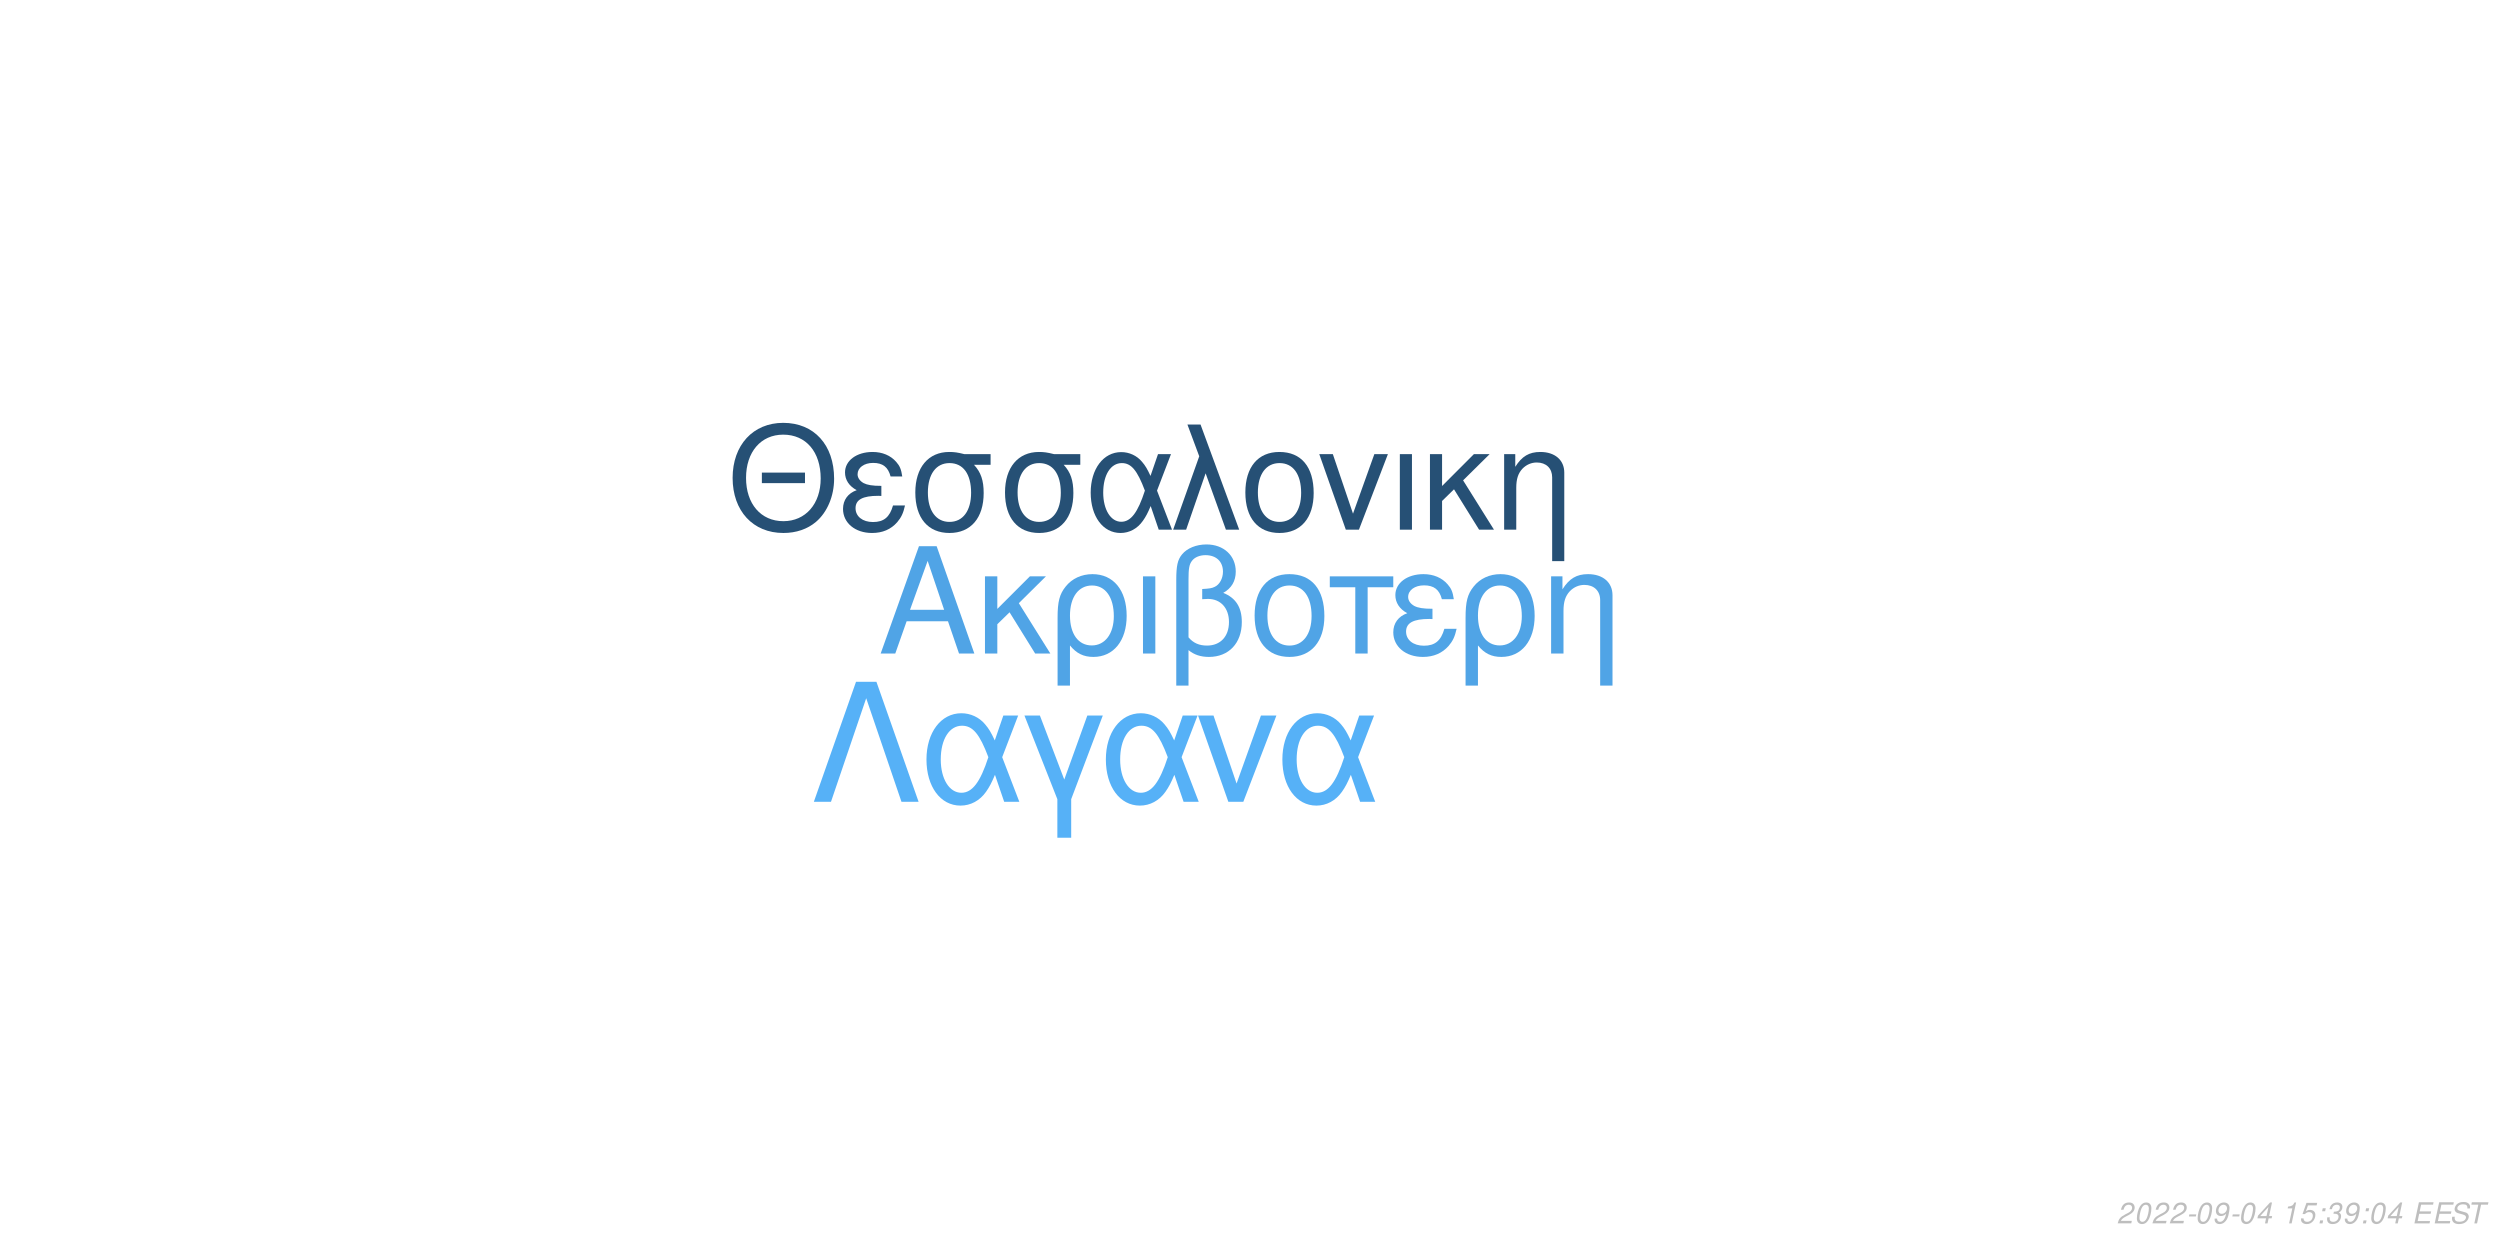
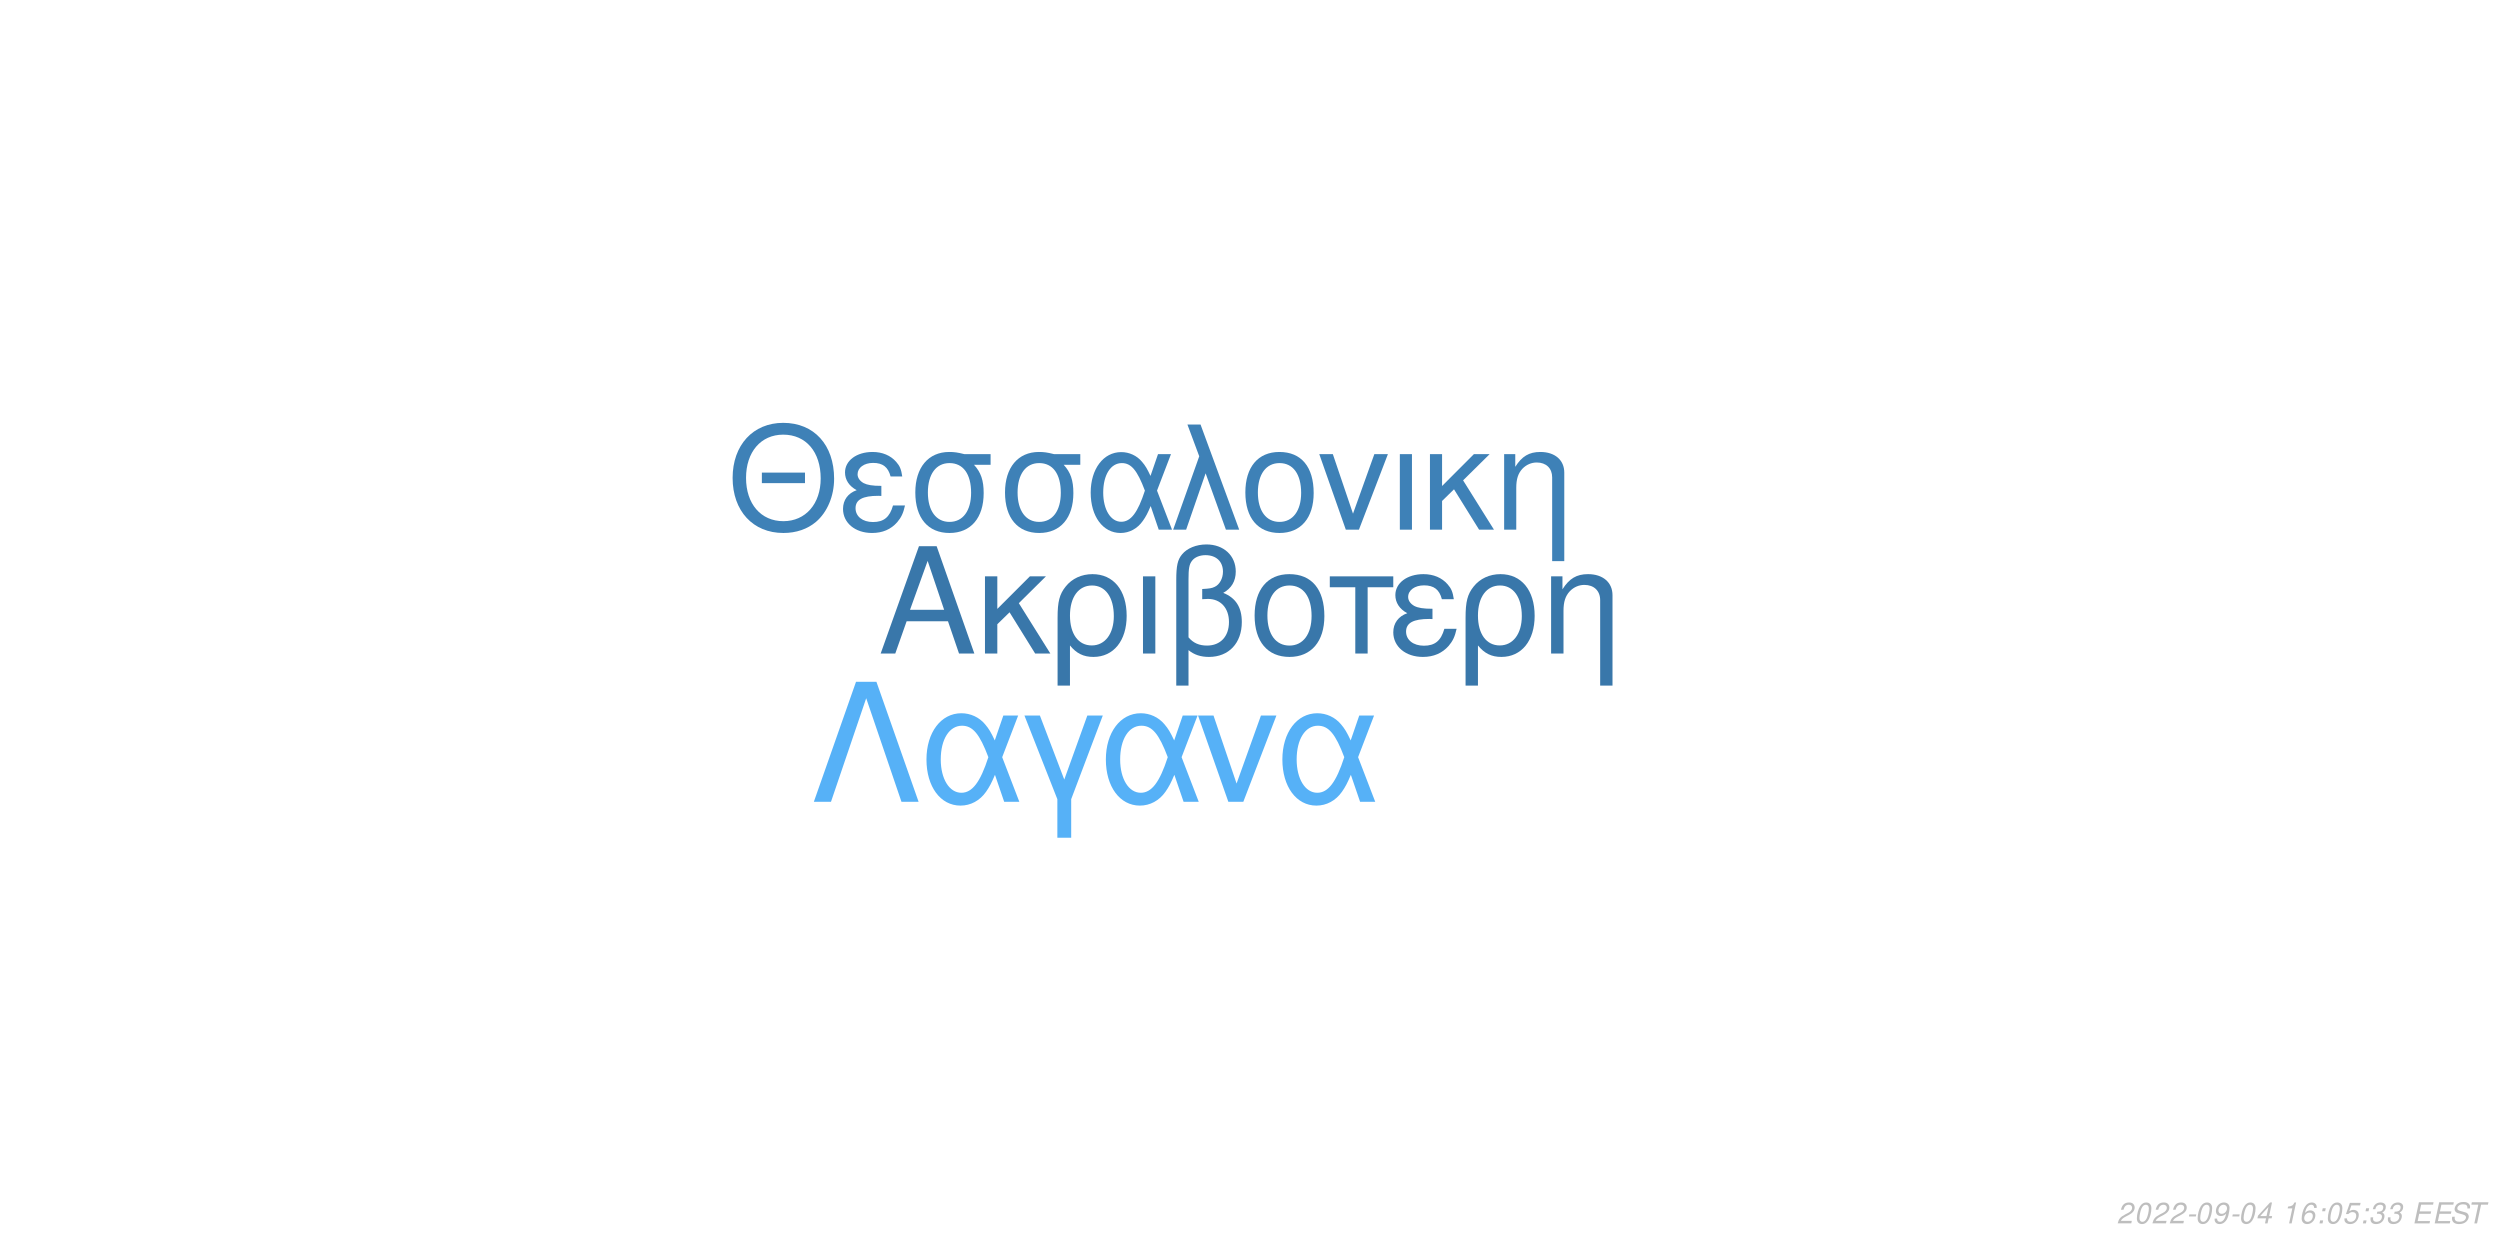
<svg xmlns="http://www.w3.org/2000/svg" xmlns:xlink="http://www.w3.org/1999/xlink" width="864pt" height="432pt" viewBox="0 0 864 432" version="1.1">
  <defs>
    <g>
      <symbol overflow="visible" id="glyph0-0">
        <path style="stroke:none;" d="" />
      </symbol>
      <symbol overflow="visible" id="glyph0-1">
        <path style="stroke:none;" d="M 24.125 -11.141 L 27.938 0 L 33.234 0 L 20.203 -37.094 L 14.094 -37.094 L 0.859 0 L 5.906 0 L 9.828 -11.141 Z M 22.797 -15.109 L 11 -15.109 L 17.094 -32.016 Z M 22.797 -15.109 " />
      </symbol>
      <symbol overflow="visible" id="glyph0-2">
        <path style="stroke:none;" d="M 7.172 -15.422 L 7.172 -26.672 L 2.906 -26.672 L 2.906 0 L 7.172 0 L 7.172 -10.125 L 11.406 -14.25 L 20.25 0 L 25.5 0 L 14.609 -17.406 L 23.969 -26.672 L 18.422 -26.672 Z M 7.172 -15.422 " />
      </symbol>
      <symbol overflow="visible" id="glyph0-3">
        <path style="stroke:none;" d="M 3 11.094 L 7.281 11.094 L 7.281 -2.797 C 9.516 -0.047 11.953 1.172 15.375 1.172 C 22.344 1.172 26.875 -4.422 26.875 -13.031 C 26.875 -21.891 22.297 -27.438 15.062 -27.438 C 11.297 -27.438 7.984 -25.906 5.797 -23.156 C 3.672 -20.516 3 -17.969 3 -12.359 Z M 14.906 -23.516 C 19.547 -23.516 22.438 -19.438 22.438 -12.922 C 22.438 -6.812 19.391 -2.797 14.812 -2.797 C 10.172 -2.797 7.281 -6.766 7.281 -13.125 C 7.281 -19.484 10.234 -23.516 14.906 -23.516 Z M 14.906 -23.516 " />
      </symbol>
      <symbol overflow="visible" id="glyph0-4">
        <path style="stroke:none;" d="M 3.516 0 L 7.781 0 L 7.781 -26.672 L 3.516 -26.672 Z M 3.516 0 " />
      </symbol>
      <symbol overflow="visible" id="glyph0-5">
        <path style="stroke:none;" d="M 4.016 11.094 L 8.25 11.094 L 8.25 -1.172 C 10.172 0.406 12.422 1.172 15.312 1.172 C 22.188 1.172 26.672 -3.609 26.672 -10.891 C 26.672 -15.984 24.578 -19.234 20.25 -20.969 C 23.109 -22.547 24.578 -25.031 24.578 -28.344 C 24.578 -33.844 20.406 -37.703 14.453 -37.703 C 10.938 -37.703 7.734 -36.391 6 -34.25 C 4.484 -32.422 4.016 -30.328 4.016 -25.391 Z M 8.25 -25.656 C 8.25 -29.359 8.5 -30.844 9.469 -32.062 C 10.375 -33.281 12.156 -34 14.094 -34 C 17.812 -34 20.156 -31.812 20.156 -28.297 C 20.156 -25.953 18.984 -23.812 17.297 -23.047 C 16.281 -22.547 15.469 -22.438 12.984 -22.297 L 12.984 -18.781 C 13.734 -18.828 14.344 -18.875 14.969 -18.875 C 19.344 -18.875 22.234 -15.719 22.234 -10.891 C 22.234 -5.906 19.281 -2.75 14.656 -2.75 C 11.953 -2.75 9.922 -3.609 8.25 -5.594 Z M 8.25 -25.656 " />
      </symbol>
      <symbol overflow="visible" id="glyph0-6">
        <path style="stroke:none;" d="M 14.094 -27.438 C 6.562 -27.438 2.094 -22.094 2.094 -13.125 C 2.094 -4.125 6.562 1.172 14.141 1.172 C 21.672 1.172 26.203 -4.172 26.203 -12.922 C 26.203 -22.188 21.828 -27.438 14.094 -27.438 Z M 14.141 -23.516 C 18.938 -23.516 21.781 -19.594 21.781 -12.984 C 21.781 -6.672 18.828 -2.75 14.141 -2.75 C 9.422 -2.75 6.516 -6.672 6.516 -13.125 C 6.516 -19.594 9.422 -23.516 14.141 -23.516 Z M 14.141 -23.516 " />
      </symbol>
      <symbol overflow="visible" id="glyph0-7">
        <path style="stroke:none;" d="M 7.891 0 L 12.156 0 L 12.156 -22.906 L 21.016 -22.906 L 21.016 -26.672 L -0.922 -26.672 L -0.922 -22.906 L 7.891 -22.906 Z M 7.891 0 " />
      </symbol>
      <symbol overflow="visible" id="glyph0-8">
        <path style="stroke:none;" d="M 14.562 -15.469 C 11.344 -15.469 9.562 -15.781 8.297 -16.438 C 6.922 -17.203 6.156 -18.328 6.156 -19.547 C 6.156 -21.891 8.453 -23.562 11.656 -23.562 C 15.062 -23.562 16.953 -22.094 17.812 -18.781 L 21.938 -18.781 C 21.578 -21.266 21.062 -22.5 19.797 -23.922 C 17.812 -26.203 14.906 -27.438 11.453 -27.438 C 5.797 -27.438 1.734 -24.375 1.734 -20.203 C 1.734 -17.609 3.156 -15.375 5.859 -13.938 C 2.797 -12.875 1.016 -10.484 1.016 -7.328 C 1.016 -2.391 5.297 1.172 11.25 1.172 C 14.969 1.172 17.906 -0.109 20.156 -2.641 C 21.578 -4.328 22.297 -5.797 22.906 -8.547 L 18.672 -8.547 C 17.5 -4.422 15.422 -2.703 11.609 -2.703 C 7.938 -2.703 5.438 -4.688 5.438 -7.578 C 5.438 -10.578 7.938 -11.953 13.484 -11.953 C 13.641 -11.953 14.094 -11.953 14.562 -11.906 Z M 14.562 -15.469 " />
      </symbol>
      <symbol overflow="visible" id="glyph0-9">
        <path style="stroke:none;" d="M 3.562 -26.672 L 3.562 0 L 7.844 0 L 7.844 -14.703 C 7.844 -17.906 8.5 -19.891 10.031 -21.531 C 11.406 -22.953 13.188 -23.719 15.062 -23.719 C 18.375 -23.719 20.516 -21.672 20.516 -18.469 L 20.516 11.094 L 24.781 11.094 L 24.781 -20.156 C 24.781 -24.578 21.469 -27.438 16.328 -27.438 C 12.359 -27.438 9.828 -25.906 7.484 -22.188 L 7.484 -26.672 Z M 3.562 -26.672 " />
      </symbol>
      <symbol overflow="visible" id="glyph1-0">
        <path style="stroke:none;" d="" />
      </symbol>
      <symbol overflow="visible" id="glyph1-1">
        <path style="stroke:none;" d="M 26.859 -19.734 L 11.953 -19.734 L 11.953 -16.094 L 26.859 -16.094 Z M 19.328 -36.922 C 8.922 -36.922 1.844 -29.25 1.844 -17.891 C 1.844 -6.484 8.875 1.141 19.391 1.141 C 23.812 1.141 27.703 -0.203 30.641 -2.688 C 34.578 -6.031 36.922 -11.656 36.922 -17.594 C 36.922 -29.297 30 -36.922 19.328 -36.922 Z M 19.328 -32.844 C 27.203 -32.844 32.281 -26.906 32.281 -17.688 C 32.281 -8.922 27.062 -2.938 19.391 -2.938 C 11.609 -2.938 6.484 -8.922 6.484 -17.891 C 6.484 -26.859 11.609 -32.844 19.328 -32.844 Z M 19.328 -32.844 " />
      </symbol>
      <symbol overflow="visible" id="glyph1-2">
        <path style="stroke:none;" d="M 14.25 -15.141 C 11.109 -15.141 9.375 -15.453 8.125 -16.094 C 6.781 -16.844 6.031 -17.938 6.031 -19.141 C 6.031 -21.422 8.266 -23.078 11.406 -23.078 C 14.75 -23.078 16.594 -21.625 17.438 -18.391 L 21.469 -18.391 C 21.125 -20.828 20.625 -22.031 19.391 -23.422 C 17.438 -25.656 14.594 -26.859 11.219 -26.859 C 5.688 -26.859 1.688 -23.875 1.688 -19.781 C 1.688 -17.234 3.094 -15.047 5.734 -13.656 C 2.734 -12.609 1 -10.266 1 -7.172 C 1 -2.344 5.188 1.141 11.016 1.141 C 14.656 1.141 17.547 -0.094 19.734 -2.594 C 21.125 -4.234 21.828 -5.688 22.422 -8.375 L 18.281 -8.375 C 17.141 -4.328 15.094 -2.641 11.359 -2.641 C 7.766 -2.641 5.328 -4.578 5.328 -7.422 C 5.328 -10.359 7.766 -11.703 13.203 -11.703 C 13.359 -11.703 13.797 -11.703 14.25 -11.656 Z M 14.25 -15.141 " />
      </symbol>
      <symbol overflow="visible" id="glyph1-3">
        <path style="stroke:none;" d="M 29 -26.109 L 19.938 -26.109 C 17.594 -26.703 16.438 -26.859 14.703 -26.859 C 7.469 -26.859 2.984 -21.469 2.984 -12.859 C 2.984 -4.031 7.375 1.141 14.797 1.141 C 22.172 1.141 26.609 -4.078 26.609 -12.656 C 26.609 -17.047 25.656 -19.828 23.266 -22.422 L 29 -22.422 Z M 14.797 -23.016 C 19.531 -23.016 22.266 -19.234 22.266 -12.75 C 22.266 -6.531 19.438 -2.688 14.797 -2.688 C 10.172 -2.688 7.328 -6.531 7.328 -12.859 C 7.328 -19.188 10.172 -23.016 14.797 -23.016 Z M 14.797 -23.016 " />
      </symbol>
      <symbol overflow="visible" id="glyph1-4">
        <path style="stroke:none;" d="M 29.344 -26.109 L 24.859 -26.109 L 22.266 -18.578 C 21.125 -21.031 20.484 -22.125 19.328 -23.469 C 17.547 -25.609 14.906 -26.812 12.156 -26.812 C 5.984 -26.812 1.594 -20.984 1.594 -12.812 C 1.594 -4.578 5.828 1.141 11.906 1.141 C 14.953 1.141 17.734 -0.344 19.625 -3.047 C 20.672 -4.531 21.281 -5.688 22.328 -8.172 L 25.109 0 L 29.703 0 L 24.516 -13.5 Z M 20.328 -13.5 C 17.891 -5.922 15.453 -2.734 12.156 -2.734 C 8.516 -2.734 5.922 -6.922 5.922 -12.812 C 5.922 -18.938 8.516 -23.016 12.359 -23.016 C 15.594 -23.016 17.688 -20.531 20.328 -13.5 Z M 20.328 -13.5 " />
      </symbol>
      <symbol overflow="visible" id="glyph1-5">
        <path style="stroke:none;" d="M 1.094 0 L 5.578 0 L 12.312 -19.484 L 19.328 0 L 23.922 0 L 10.562 -36.328 L 6.031 -36.328 L 10.109 -25.359 Z M 1.094 0 " />
      </symbol>
      <symbol overflow="visible" id="glyph1-6">
        <path style="stroke:none;" d="M 13.797 -26.859 C 6.422 -26.859 2.047 -21.625 2.047 -12.859 C 2.047 -4.031 6.422 1.141 13.859 1.141 C 21.234 1.141 25.656 -4.078 25.656 -12.656 C 25.656 -21.719 21.375 -26.859 13.797 -26.859 Z M 13.859 -23.016 C 18.531 -23.016 21.328 -19.188 21.328 -12.703 C 21.328 -6.531 18.438 -2.688 13.859 -2.688 C 9.219 -2.688 6.375 -6.531 6.375 -12.859 C 6.375 -19.188 9.219 -23.016 13.859 -23.016 Z M 13.859 -23.016 " />
      </symbol>
      <symbol overflow="visible" id="glyph1-7">
        <path style="stroke:none;" d="M 14.297 0 L 24.312 -26.109 L 19.625 -26.109 L 12.25 -5.531 L 5.281 -26.109 L 0.594 -26.109 L 9.766 0 Z M 14.297 0 " />
      </symbol>
      <symbol overflow="visible" id="glyph1-8">
        <path style="stroke:none;" d="M 3.438 0 L 7.625 0 L 7.625 -26.109 L 3.438 -26.109 Z M 3.438 0 " />
      </symbol>
      <symbol overflow="visible" id="glyph1-9">
        <path style="stroke:none;" d="M 7.031 -15.094 L 7.031 -26.109 L 2.844 -26.109 L 2.844 0 L 7.031 0 L 7.031 -9.922 L 11.156 -13.953 L 19.828 0 L 24.969 0 L 14.297 -17.047 L 23.469 -26.109 L 18.031 -26.109 Z M 7.031 -15.094 " />
      </symbol>
      <symbol overflow="visible" id="glyph1-10">
        <path style="stroke:none;" d="M 3.484 -26.109 L 3.484 0 L 7.672 0 L 7.672 -14.406 C 7.672 -17.547 8.328 -19.484 9.812 -21.078 C 11.156 -22.469 12.906 -23.219 14.75 -23.219 C 17.984 -23.219 20.078 -21.234 20.078 -18.094 L 20.078 10.859 L 24.266 10.859 L 24.266 -19.734 C 24.266 -24.062 21.031 -26.859 16 -26.859 C 12.109 -26.859 9.609 -25.359 7.328 -21.719 L 7.328 -26.109 Z M 3.484 -26.109 " />
      </symbol>
      <symbol overflow="visible" id="glyph2-0">
        <path style="stroke:none;" d="" />
      </symbol>
      <symbol overflow="visible" id="glyph2-1">
        <path style="stroke:none;" d="M 22.531 -41.484 L 15.484 -41.484 L 0.906 0 L 6.828 0 L 19 -35.797 L 31.188 0 L 37.109 0 Z M 22.531 -41.484 " />
      </symbol>
      <symbol overflow="visible" id="glyph2-2">
        <path style="stroke:none;" d="M 33.516 -29.812 L 28.391 -29.812 L 25.438 -21.219 C 24.125 -24.016 23.391 -25.266 22.078 -26.797 C 20.031 -29.25 17.016 -30.609 13.891 -30.609 C 6.828 -30.609 1.828 -23.953 1.828 -14.625 C 1.828 -5.234 6.656 1.312 13.594 1.312 C 17.078 1.312 20.266 -0.391 22.422 -3.469 C 23.609 -5.172 24.297 -6.484 25.5 -9.328 L 28.688 0 L 33.922 0 L 28 -15.422 Z M 23.219 -15.422 C 20.422 -6.766 17.641 -3.125 13.891 -3.125 C 9.734 -3.125 6.766 -7.906 6.766 -14.625 C 6.766 -21.625 9.734 -26.297 14.109 -26.297 C 17.812 -26.297 20.203 -23.453 23.219 -15.422 Z M 23.219 -15.422 " />
      </symbol>
      <symbol overflow="visible" id="glyph2-3">
        <path style="stroke:none;" d="M 12.062 12.406 L 16.844 12.406 L 16.844 -0.906 L 27.766 -29.812 L 22.422 -29.812 L 14.453 -7.688 L 6.031 -29.812 L 0.688 -29.812 L 12.062 -0.906 Z M 12.062 12.406 " />
      </symbol>
      <symbol overflow="visible" id="glyph2-4">
        <path style="stroke:none;" d="M 16.328 0 L 27.766 -29.812 L 22.422 -29.812 L 14 -6.312 L 6.031 -29.812 L 0.688 -29.812 L 11.156 0 Z M 16.328 0 " />
      </symbol>
      <symbol overflow="visible" id="glyph3-0">
        <path style="stroke:none;" d="" />
      </symbol>
      <symbol overflow="visible" id="glyph3-1">
        <path style="stroke:none;" d="M 5.234 -0.875 L 1.469 -0.875 C 1.641 -1.375 2.203 -1.891 3.109 -2.344 L 4.234 -2.938 C 5.562 -3.625 6.219 -4.469 6.219 -5.484 C 6.219 -5.938 6.062 -6.359 5.797 -6.656 C 5.469 -7.047 4.984 -7.234 4.312 -7.234 C 2.766 -7.234 1.891 -6.453 1.484 -4.734 L 2.375 -4.734 C 2.484 -5.188 2.609 -5.484 2.797 -5.75 C 3.094 -6.203 3.609 -6.453 4.188 -6.453 C 4.891 -6.453 5.344 -6.031 5.344 -5.375 C 5.344 -4.703 4.859 -4.094 4.016 -3.656 L 2.984 -3.125 C 1.234 -2.188 0.797 -1.656 0.344 -0.016 L 5.047 -0.016 Z M 5.234 -0.875 " />
      </symbol>
      <symbol overflow="visible" id="glyph3-2">
        <path style="stroke:none;" d="M 4.203 -7.234 C 3.375 -7.234 2.688 -6.812 2.125 -5.984 C 1.484 -5.047 0.984 -3.188 0.984 -1.734 C 0.984 -1.109 1.172 -0.562 1.484 -0.266 C 1.797 0.047 2.281 0.234 2.766 0.234 C 3.625 0.234 4.281 -0.156 4.859 -1.016 C 5.516 -1.953 6 -3.797 6 -5.266 C 6 -6.5 5.328 -7.234 4.203 -7.234 Z M 4.094 -6.453 C 4.734 -6.453 5.125 -5.984 5.125 -5.156 C 5.125 -4.203 4.781 -2.625 4.406 -1.812 C 3.984 -0.938 3.516 -0.547 2.875 -0.547 C 2.25 -0.547 1.875 -1.031 1.875 -1.828 C 1.875 -2.797 2.203 -4.344 2.594 -5.203 C 2.984 -6.047 3.453 -6.453 4.094 -6.453 Z M 4.094 -6.453 " />
      </symbol>
      <symbol overflow="visible" id="glyph3-3">
        <path style="stroke:none;" d="M 3.516 -3.125 L 1.125 -3.125 L 0.969 -2.406 L 3.359 -2.406 Z M 3.516 -3.125 " />
      </symbol>
      <symbol overflow="visible" id="glyph3-4">
        <path style="stroke:none;" d="M 0.844 -1.656 C 0.844 -1.547 0.844 -1.438 0.844 -1.375 C 0.844 -0.406 1.531 0.234 2.578 0.234 C 3.203 0.234 3.766 0.016 4.297 -0.438 C 4.938 -1 5.312 -1.656 5.594 -2.719 C 5.844 -3.672 6.016 -4.766 6.016 -5.375 C 6.016 -5.844 5.844 -6.328 5.547 -6.656 C 5.203 -7.031 4.703 -7.234 4.062 -7.234 C 2.516 -7.234 1.297 -5.938 1.297 -4.266 C 1.297 -3.203 1.984 -2.547 3.047 -2.547 C 3.484 -2.547 3.953 -2.672 4.281 -2.891 C 4.406 -2.984 4.547 -3.078 4.828 -3.344 C 4.438 -1.484 3.703 -0.547 2.703 -0.547 C 2.109 -0.547 1.719 -0.938 1.719 -1.547 L 1.719 -1.656 Z M 3.953 -6.453 C 4.625 -6.453 5.141 -5.953 5.141 -5.281 C 5.141 -4.188 4.312 -3.312 3.297 -3.312 C 2.594 -3.312 2.172 -3.734 2.172 -4.453 C 2.172 -5.562 2.984 -6.453 3.953 -6.453 Z M 3.953 -6.453 " />
      </symbol>
      <symbol overflow="visible" id="glyph3-5">
        <path style="stroke:none;" d="M 3.625 -1.75 L 3.266 0 L 4.141 0 L 4.516 -1.75 L 5.562 -1.75 L 5.734 -2.531 L 4.688 -2.531 L 5.688 -7.234 L 5.016 -7.234 L 0.844 -2.672 L 0.641 -1.75 Z M 3.797 -2.531 L 1.594 -2.531 L 4.469 -5.703 Z M 3.797 -2.531 " />
      </symbol>
      <symbol overflow="visible" id="glyph3-6">
        <path style="stroke:none;" d="" />
      </symbol>
      <symbol overflow="visible" id="glyph3-7">
        <path style="stroke:none;" d="M 3.703 -5.188 L 2.594 0 L 3.469 0 L 5.016 -7.234 L 4.438 -7.234 C 3.906 -6.156 3.688 -6.016 2.234 -5.812 L 2.109 -5.188 Z M 3.703 -5.188 " />
      </symbol>
      <symbol overflow="visible" id="glyph3-8">
-         <path style="stroke:none;" d="M 6.297 -7.094 L 2.594 -7.094 L 1.234 -3.234 L 2.047 -3.234 C 2.656 -3.766 2.938 -3.906 3.531 -3.906 C 4.328 -3.906 4.797 -3.453 4.797 -2.688 C 4.797 -1.438 3.969 -0.547 2.828 -0.547 C 2.031 -0.547 1.609 -0.938 1.578 -1.734 L 0.703 -1.734 L 0.703 -1.516 C 0.703 -0.938 0.844 -0.547 1.188 -0.266 C 1.562 0.062 2.078 0.234 2.703 0.234 C 3.656 0.234 4.391 -0.156 4.984 -0.922 C 5.422 -1.5 5.672 -2.234 5.672 -2.953 C 5.672 -4 4.938 -4.672 3.812 -4.672 C 3.328 -4.672 2.906 -4.547 2.406 -4.234 L 3.109 -6.219 L 6.109 -6.219 Z M 6.297 -7.094 " />
+         <path style="stroke:none;" d="M 6.125 -5.344 L 6.141 -5.625 C 6.141 -6.609 5.453 -7.234 4.391 -7.234 C 3.438 -7.234 2.641 -6.719 2.016 -5.703 C 1.422 -4.781 0.938 -2.953 0.938 -1.688 C 0.938 -0.516 1.688 0.234 2.859 0.234 C 3.703 0.234 4.438 -0.156 5 -0.875 C 5.406 -1.422 5.672 -2.156 5.672 -2.766 C 5.672 -3.812 4.969 -4.5 3.906 -4.5 C 3.234 -4.5 2.672 -4.234 2.094 -3.625 C 2.406 -5.375 3.234 -6.453 4.25 -6.453 C 4.703 -6.453 5.062 -6.234 5.172 -5.844 C 5.203 -5.719 5.234 -5.578 5.25 -5.344 Z M 3.656 -3.734 C 4.344 -3.734 4.797 -3.281 4.797 -2.625 C 4.797 -1.469 3.984 -0.547 2.984 -0.547 C 2.297 -0.547 1.812 -1.047 1.812 -1.766 C 1.812 -2.859 2.625 -3.734 3.656 -3.734 Z M 3.656 -3.734 " />
      </symbol>
      <symbol overflow="visible" id="glyph3-9">
        <path style="stroke:none;" d="M 2.359 -1.031 L 1.312 -1.031 L 1.094 0 L 2.141 0 Z M 3.266 -5.234 L 2.219 -5.234 L 2 -4.203 L 3.047 -4.203 Z M 3.266 -5.234 " />
      </symbol>
      <symbol overflow="visible" id="glyph3-10">
+         <path style="stroke:none;" d="M 6.297 -7.094 L 2.594 -7.094 L 1.234 -3.234 L 2.047 -3.234 C 2.656 -3.766 2.938 -3.906 3.531 -3.906 C 4.328 -3.906 4.797 -3.453 4.797 -2.688 C 4.797 -1.438 3.969 -0.547 2.828 -0.547 C 2.031 -0.547 1.609 -0.938 1.578 -1.734 L 0.703 -1.734 L 0.703 -1.516 C 0.703 -0.938 0.844 -0.547 1.188 -0.266 C 1.562 0.062 2.078 0.234 2.703 0.234 C 3.656 0.234 4.391 -0.156 4.984 -0.922 C 5.422 -1.5 5.672 -2.234 5.672 -2.953 C 5.672 -4 4.938 -4.672 3.812 -4.672 C 3.328 -4.672 2.906 -4.547 2.406 -4.234 L 3.109 -6.219 L 6.109 -6.219 Z M 6.297 -7.094 " />
+       </symbol>
+       <symbol overflow="visible" id="glyph3-11">
        <path style="stroke:none;" d="M 2.922 -3.312 C 3.125 -3.344 3.234 -3.344 3.375 -3.344 C 4.203 -3.344 4.688 -3 4.688 -2.406 C 4.688 -1.312 3.906 -0.547 2.781 -0.547 C 2.047 -0.547 1.594 -0.938 1.594 -1.562 C 1.594 -1.719 1.609 -1.844 1.656 -2.094 L 0.766 -2.094 C 0.734 -1.797 0.719 -1.641 0.719 -1.469 C 0.719 -0.375 1.406 0.234 2.641 0.234 C 3.547 0.234 4.297 -0.078 4.812 -0.656 C 5.266 -1.156 5.562 -1.875 5.562 -2.547 C 5.562 -3.125 5.344 -3.453 4.797 -3.734 C 5.641 -4.234 6.016 -4.844 6.016 -5.734 C 6.016 -6.656 5.312 -7.234 4.203 -7.234 C 3.375 -7.234 2.672 -6.938 2.188 -6.375 C 1.891 -6.031 1.703 -5.641 1.516 -4.906 L 2.391 -4.906 C 2.5 -5.359 2.594 -5.594 2.734 -5.812 C 3.047 -6.234 3.516 -6.453 4.078 -6.453 C 4.734 -6.453 5.141 -6.125 5.141 -5.578 C 5.141 -5.188 5.016 -4.797 4.797 -4.547 C 4.516 -4.234 4 -4.062 3.266 -4.062 L 3.078 -4.062 Z M 2.922 -3.312 " />
      </symbol>
-       <symbol overflow="visible" id="glyph3-11">
+       <symbol overflow="visible" id="glyph3-12">
        <path style="stroke:none;" d="M 2.547 -3.312 L 6.5 -3.312 L 6.688 -4.141 L 2.719 -4.141 L 3.219 -6.469 L 7.344 -6.469 L 7.516 -7.297 L 2.453 -7.297 L 0.906 0 L 6.125 0 L 6.297 -0.812 L 2.016 -0.812 Z M 2.547 -3.312 " />
      </symbol>
-       <symbol overflow="visible" id="glyph3-12">
+       <symbol overflow="visible" id="glyph3-13">
        <path style="stroke:none;" d="M 7.062 -5.156 C 7.125 -5.438 7.141 -5.562 7.141 -5.703 C 7.141 -6.156 6.938 -6.594 6.594 -6.891 C 6.188 -7.25 5.656 -7.406 4.875 -7.406 C 3.844 -7.406 3.047 -7.125 2.5 -6.562 C 2.094 -6.141 1.781 -5.438 1.781 -4.922 C 1.781 -4.297 2.219 -3.766 2.891 -3.562 L 4.594 -3.094 C 5.406 -2.859 5.734 -2.578 5.734 -2.094 C 5.734 -1.781 5.547 -1.406 5.266 -1.141 C 4.844 -0.766 4.266 -0.578 3.453 -0.578 C 2.328 -0.578 1.812 -0.984 1.812 -1.906 C 1.812 -2.047 1.812 -2.125 1.844 -2.312 L 0.984 -2.312 C 0.906 -2.062 0.891 -1.906 0.891 -1.688 C 0.891 -0.484 1.797 0.234 3.297 0.234 C 4.359 0.234 5.234 -0.062 5.812 -0.609 C 6.344 -1.078 6.688 -1.797 6.688 -2.375 C 6.688 -2.641 6.609 -2.906 6.453 -3.156 C 6.234 -3.5 5.938 -3.703 5.469 -3.828 L 3.75 -4.312 C 2.984 -4.547 2.734 -4.734 2.734 -5.188 C 2.734 -5.547 2.875 -5.844 3.188 -6.109 C 3.547 -6.438 4.031 -6.594 4.703 -6.594 C 5.266 -6.594 5.688 -6.484 5.906 -6.297 C 6.094 -6.125 6.219 -5.797 6.219 -5.516 C 6.219 -5.422 6.203 -5.344 6.188 -5.156 Z M 7.062 -5.156 " />
      </symbol>
-       <symbol overflow="visible" id="glyph3-13">
+       <symbol overflow="visible" id="glyph3-14">
        <path style="stroke:none;" d="M 4.938 -6.469 L 7.312 -6.469 L 7.484 -7.297 L 1.75 -7.297 L 1.578 -6.469 L 3.984 -6.469 L 2.609 0 L 3.547 0 Z M 4.938 -6.469 " />
      </symbol>
    </g>
  </defs>
  <g id="surface1">
    <rect x="0" y="0" width="864" height="432" style="fill:rgb(100%,100%,100%);fill-opacity:1;stroke:none;" />
-     <g style="fill:rgb(31.373%,64.314%,90.196%);fill-opacity:1;">
+     <g style="fill:rgb(22.353%,46.667%,66.667%);fill-opacity:1;">
      <use xlink:href="#glyph0-1" x="303.5" y="225.861" />
      <use xlink:href="#glyph0-2" x="337.5" y="225.861" />
      <use xlink:href="#glyph0-3" x="362.5" y="225.861" />
      <use xlink:href="#glyph0-4" x="391.5" y="225.861" />
      <use xlink:href="#glyph0-5" x="402.5" y="225.861" />
      <use xlink:href="#glyph0-6" x="431.5" y="225.861" />
      <use xlink:href="#glyph0-7" x="460.5" y="225.861" />
      <use xlink:href="#glyph0-8" x="480.5" y="225.861" />
      <use xlink:href="#glyph0-3" x="503.5" y="225.861" />
      <use xlink:href="#glyph0-9" x="532.5" y="225.861" />
    </g>
-     <g style="fill:rgb(14.902%,31.373%,45.882%);fill-opacity:1;">
+     <g style="fill:rgb(24.314%,50.588%,71.765%);fill-opacity:1;">
      <use xlink:href="#glyph1-1" x="251.348" y="183.058" />
      <use xlink:href="#glyph1-2" x="290.348" y="183.058" />
      <use xlink:href="#glyph1-3" x="313.348" y="183.058" />
      <use xlink:href="#glyph1-3" x="344.348" y="183.058" />
      <use xlink:href="#glyph1-4" x="375.348" y="183.058" />
      <use xlink:href="#glyph1-5" x="404.348" y="183.058" />
      <use xlink:href="#glyph1-6" x="428.348" y="183.058" />
      <use xlink:href="#glyph1-7" x="455.348" y="183.058" />
      <use xlink:href="#glyph1-8" x="480.348" y="183.058" />
      <use xlink:href="#glyph1-9" x="491.348" y="183.058" />
      <use xlink:href="#glyph1-10" x="516.348" y="183.058" />
    </g>
    <g style="fill:rgb(33.725%,69.412%,96.863%);fill-opacity:1;">
      <use xlink:href="#glyph2-1" x="280.359" y="277.105" />
      <use xlink:href="#glyph2-2" x="318.359" y="277.105" />
      <use xlink:href="#glyph2-3" x="353.359" y="277.105" />
      <use xlink:href="#glyph2-2" x="380.359" y="277.105" />
      <use xlink:href="#glyph2-4" x="413.359" y="277.105" />
      <use xlink:href="#glyph2-2" x="441.359" y="277.105" />
    </g>
    <g style="fill:rgb(74.51%,74.51%,74.51%);fill-opacity:1;">
      <use xlink:href="#glyph3-1" x="731.52" y="422.81" />
      <use xlink:href="#glyph3-2" x="737.52" y="422.81" />
      <use xlink:href="#glyph3-1" x="743.52" y="422.81" />
      <use xlink:href="#glyph3-1" x="749.52" y="422.81" />
      <use xlink:href="#glyph3-3" x="755.52" y="422.81" />
      <use xlink:href="#glyph3-2" x="758.52" y="422.81" />
      <use xlink:href="#glyph3-4" x="764.52" y="422.81" />
      <use xlink:href="#glyph3-3" x="770.52" y="422.81" />
      <use xlink:href="#glyph3-2" x="773.52" y="422.81" />
      <use xlink:href="#glyph3-5" x="779.52" y="422.81" />
      <use xlink:href="#glyph3-6" x="785.52" y="422.81" />
      <use xlink:href="#glyph3-7" x="788.52" y="422.81" />
      <use xlink:href="#glyph3-8" x="794.52" y="422.81" />
      <use xlink:href="#glyph3-9" x="800.52" y="422.81" />
-       <use xlink:href="#glyph3-10" x="803.52" y="422.81" />
-       <use xlink:href="#glyph3-4" x="809.52" y="422.81" />
+       <use xlink:href="#glyph3-2" x="803.52" y="422.81" />
+       <use xlink:href="#glyph3-10" x="809.52" y="422.81" />
      <use xlink:href="#glyph3-9" x="815.52" y="422.81" />
-       <use xlink:href="#glyph3-2" x="818.52" y="422.81" />
-       <use xlink:href="#glyph3-5" x="824.52" y="422.81" />
+       <use xlink:href="#glyph3-11" x="818.52" y="422.81" />
+       <use xlink:href="#glyph3-11" x="824.52" y="422.81" />
      <use xlink:href="#glyph3-6" x="830.52" y="422.81" />
-       <use xlink:href="#glyph3-11" x="833.52" y="422.81" />
-       <use xlink:href="#glyph3-11" x="840.52" y="422.81" />
-       <use xlink:href="#glyph3-12" x="846.52" y="422.81" />
-       <use xlink:href="#glyph3-13" x="852.52" y="422.81" />
+       <use xlink:href="#glyph3-12" x="833.52" y="422.81" />
+       <use xlink:href="#glyph3-12" x="840.52" y="422.81" />
+       <use xlink:href="#glyph3-13" x="846.52" y="422.81" />
+       <use xlink:href="#glyph3-14" x="852.52" y="422.81" />
    </g>
  </g>
</svg>
